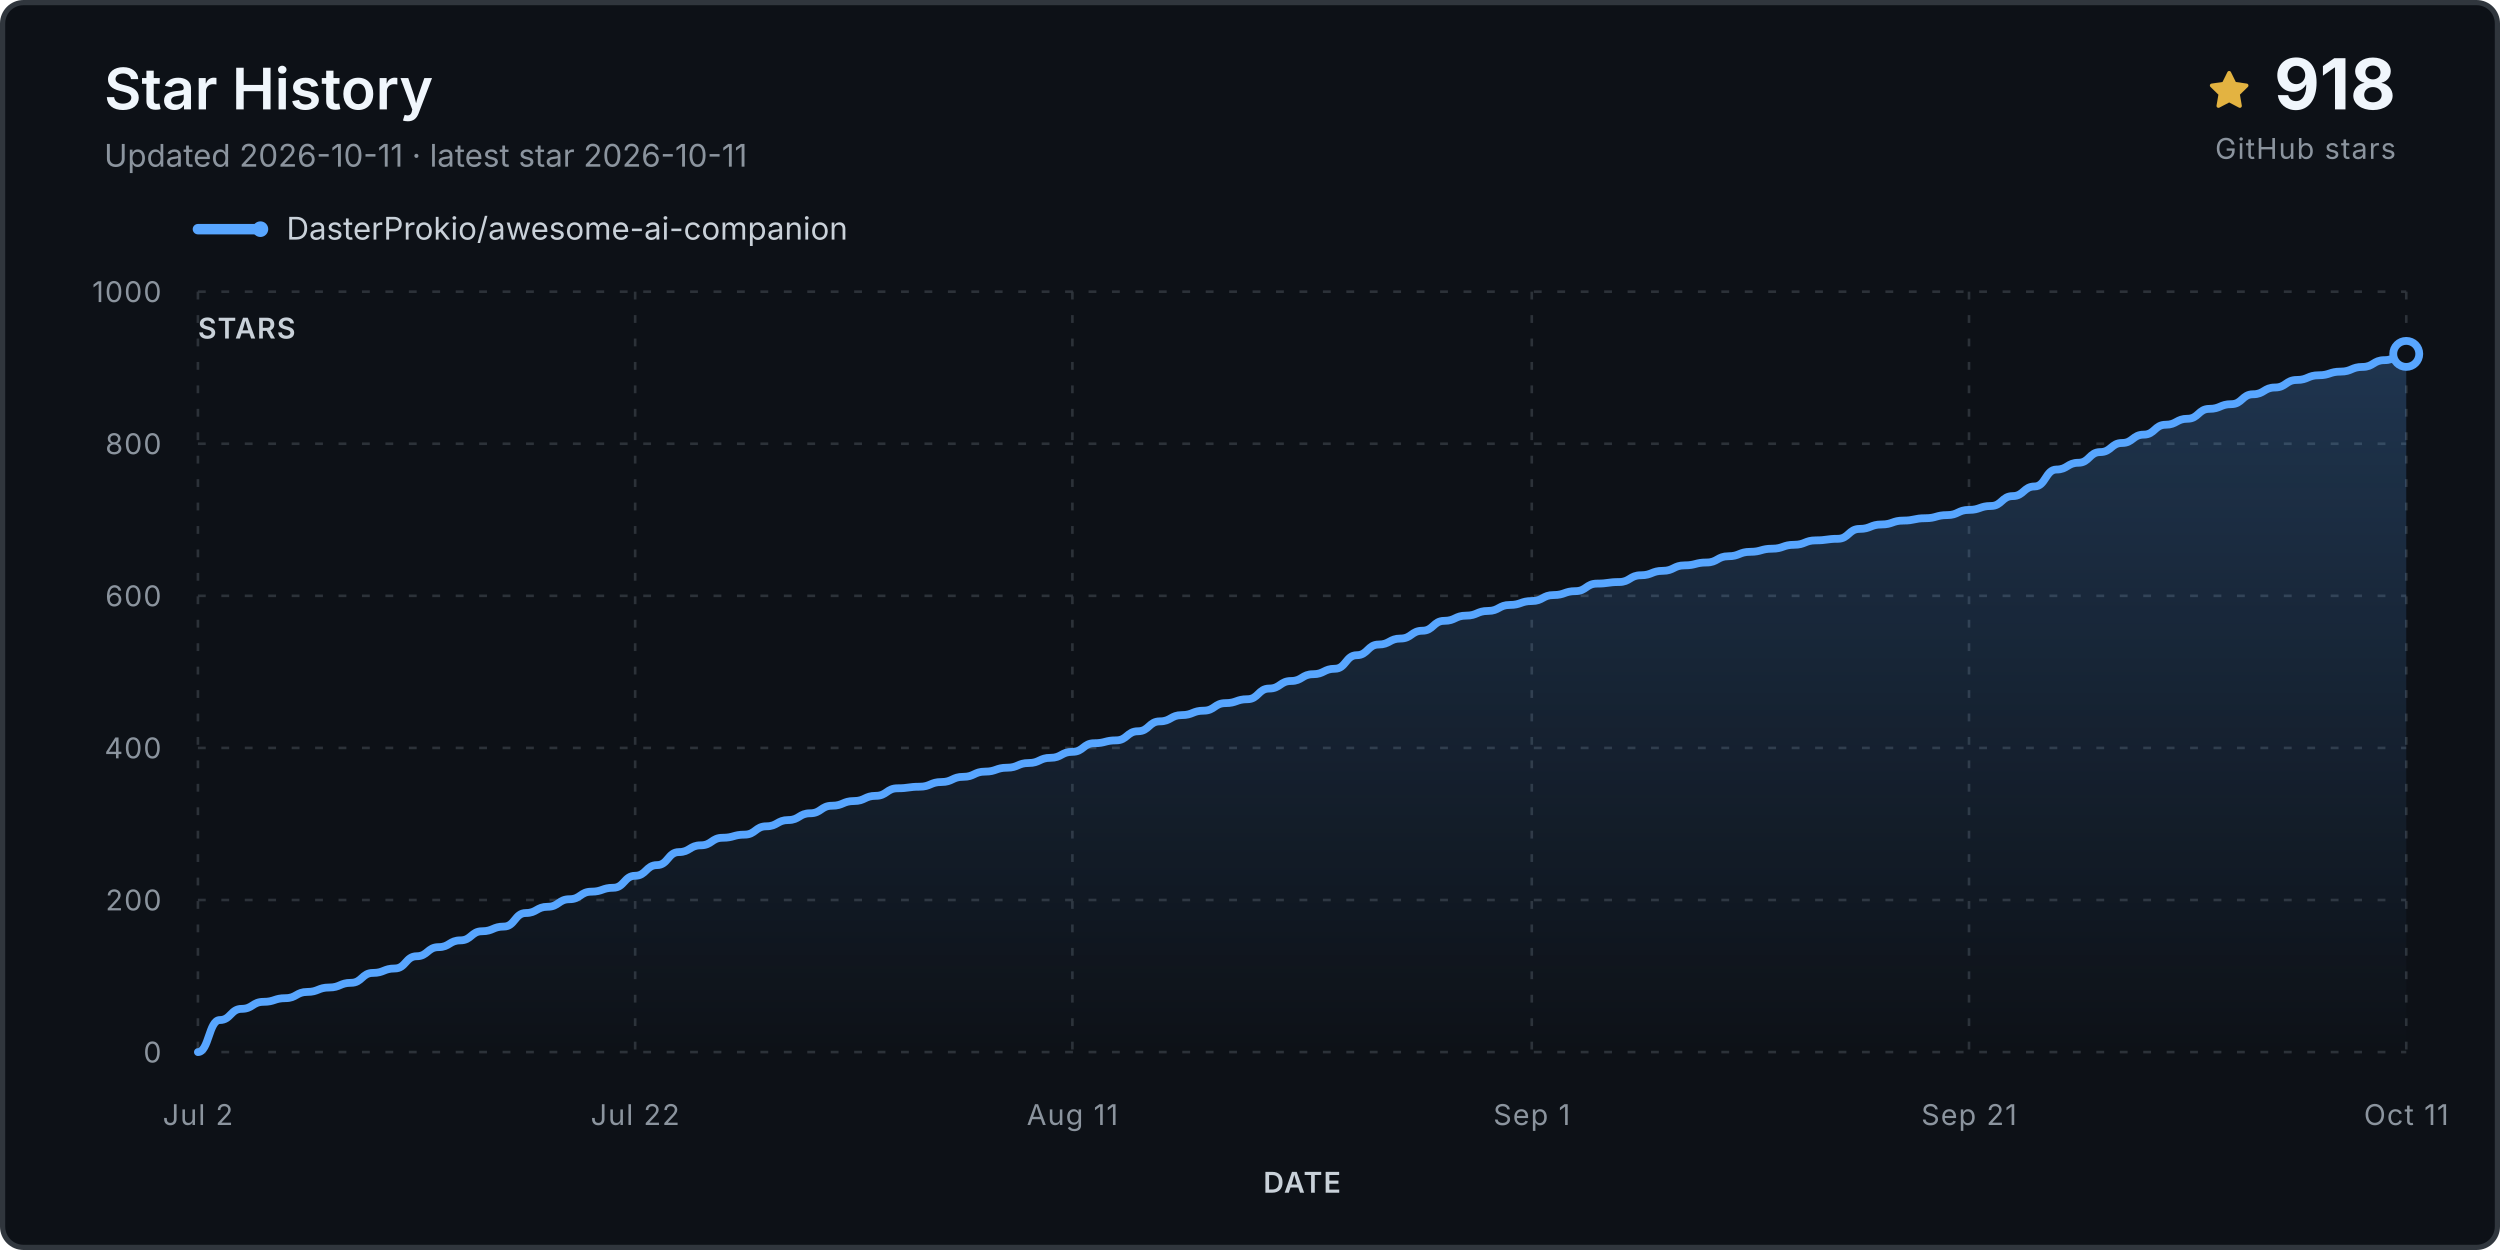
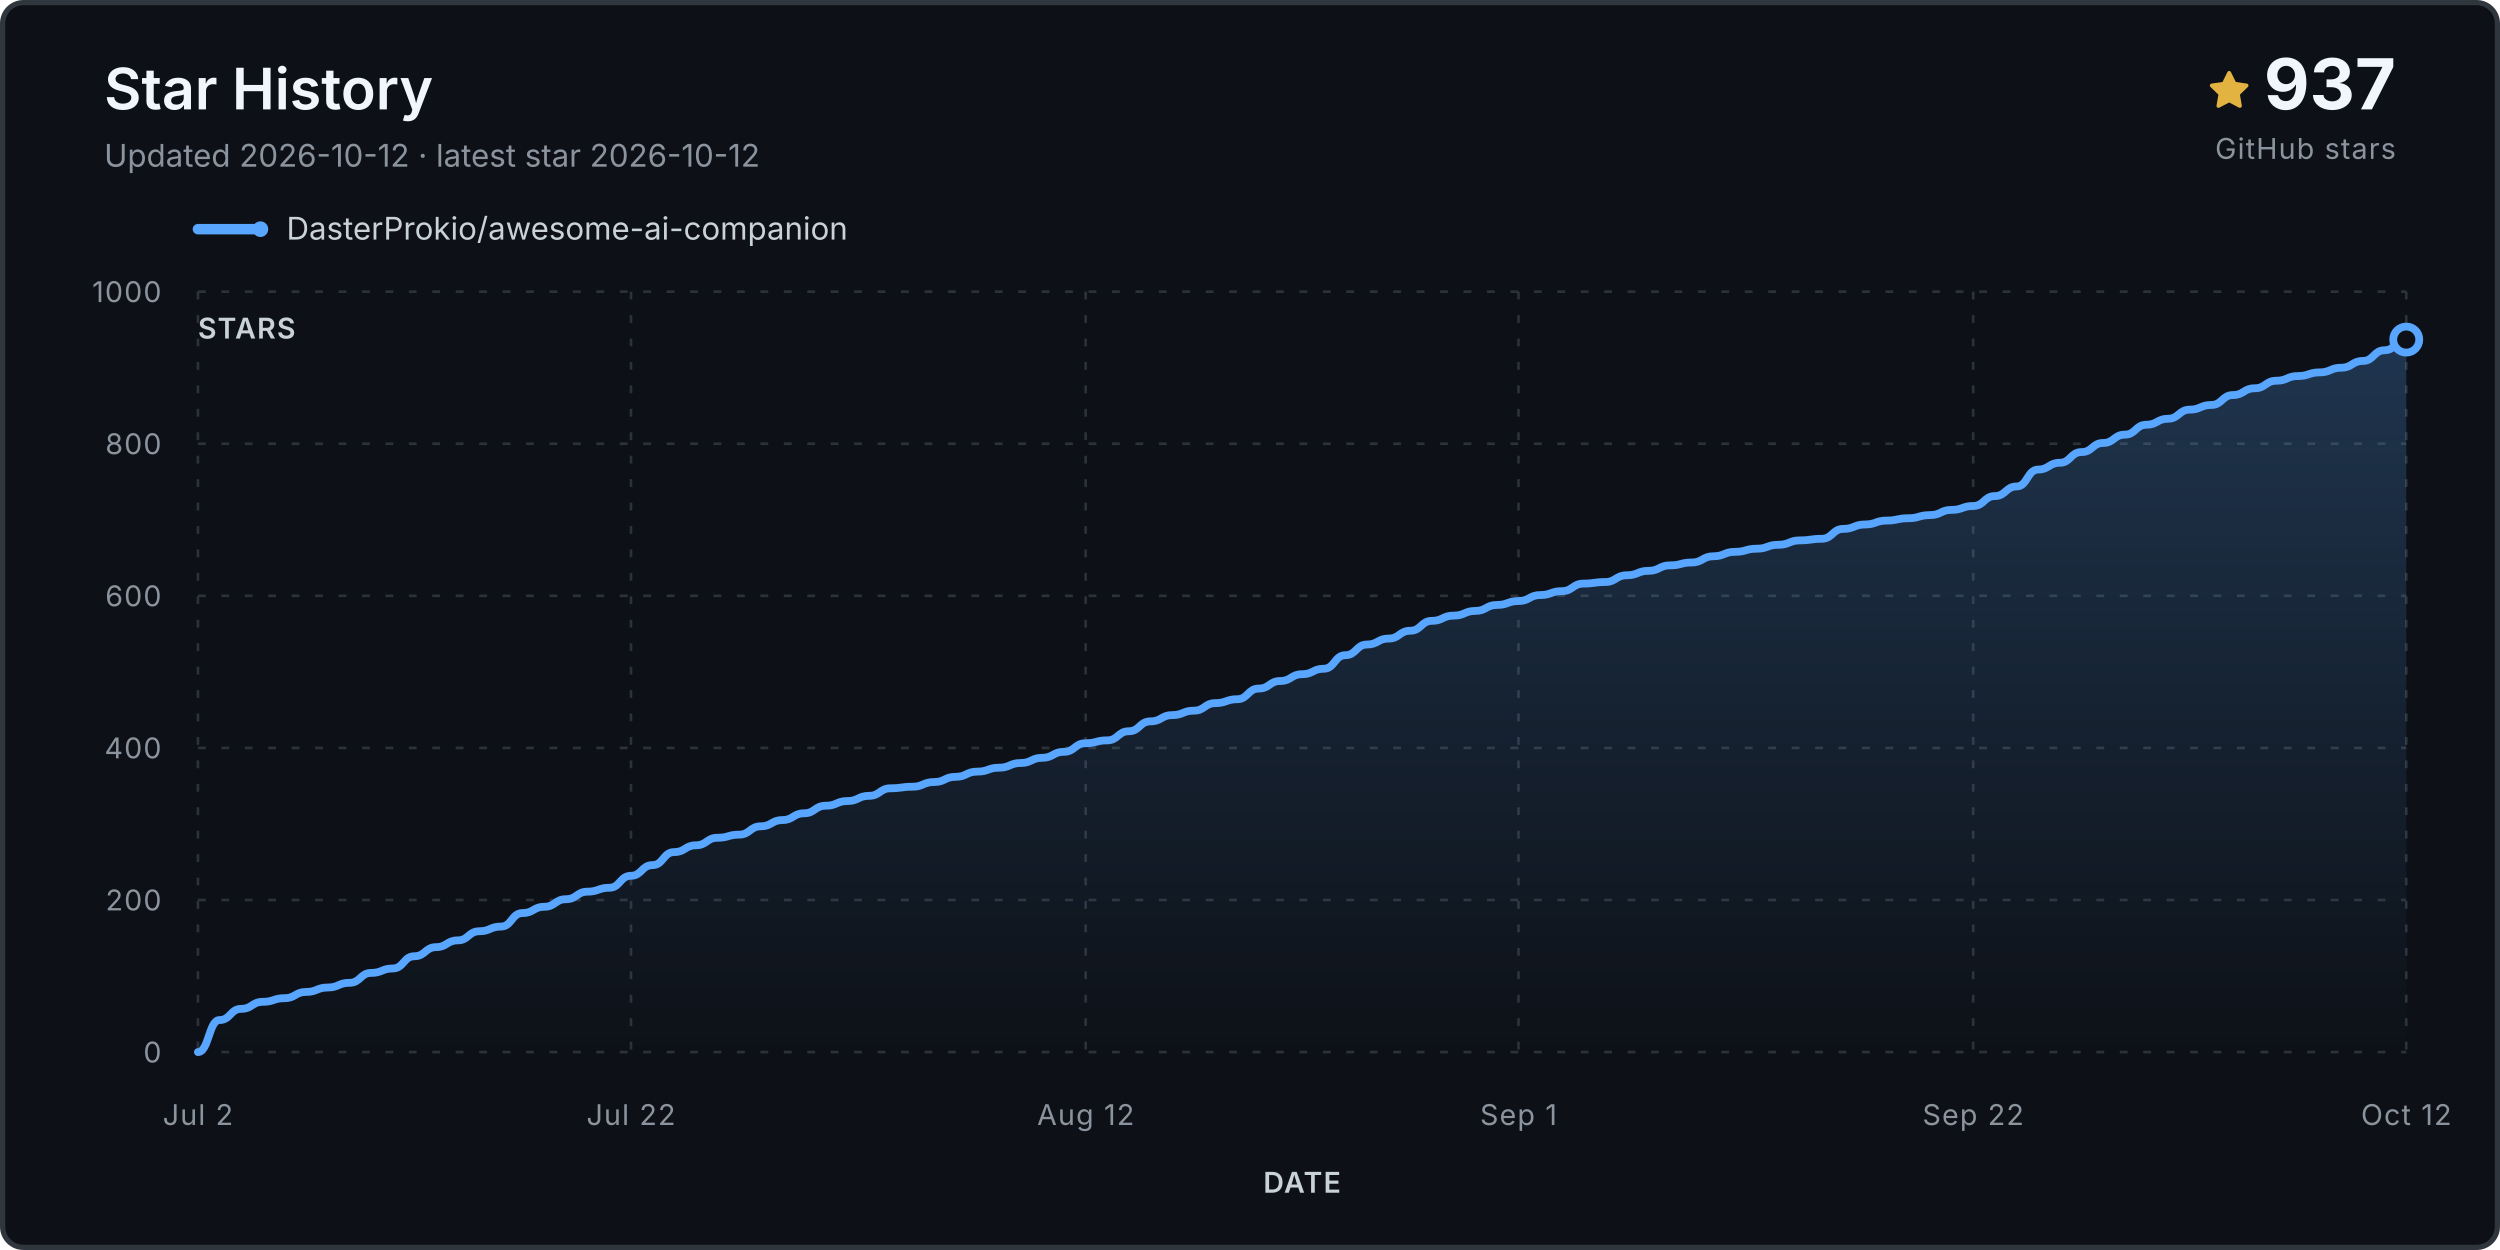
<svg xmlns="http://www.w3.org/2000/svg" viewBox="0 0 960 480" role="img" aria-labelledby="title desc">
  <defs>
    <linearGradient id="fill" x1="0" y1="0" x2="0" y2="1">
      <stop stop-color="#58a6ff" stop-opacity=".24" />
      <stop offset="1" stop-color="#58a6ff" stop-opacity="0" />
    </linearGradient>
  </defs>
  <rect x="1" y="1" width="958" height="478" rx="8" fill="#0d1117" stroke="#30363d" stroke-width="2" />
  <text x="40" y="42" class="title">Star History</text>
-   <text x="40" y="64" class="subtitle">Updated 2026-10-11 · latest star 2026-10-11</text>
+   <text x="40" y="64" class="subtitle">Updated 2026-10-12 · latest star 2026-10-12</text>
  <g transform="translate(848 27)">
    <path d="M8 .25a.75.75 0 0 1 .673.418l1.882 3.815 4.21.612a.75.75 0 0 1 .416 1.279l-3.046 2.97.719 4.193a.75.75 0 0 1-1.088.79L8 12.347l-3.766 1.98a.75.75 0 0 1-1.088-.79l.72-4.194L.818 6.374a.75.75 0 0 1 .416-1.28l4.21-.611L7.327.668A.75.75 0 0 1 8 .25Z" fill="#e3b341" />
  </g>
-   <text x="920" y="42" text-anchor="end" class="count">918</text>
+   <text x="920" y="42" text-anchor="end" class="count">937</text>
  <text x="920" y="61" text-anchor="end" class="count-label">GitHub stars</text>
  <g transform="translate(76 88)">
    <line x1="0" y1="0" x2="24" y2="0" stroke="#58a6ff" stroke-width="4" stroke-linecap="round" />
    <circle cx="24" cy="0" r="3" fill="#58a6ff" />
    <text x="34" y="4" class="legend">DasterProkio/awesome-ai-companion</text>
  </g>
  <g class="grid">
    <line x1="76" y1="404.0" x2="924" y2="404.0" />
    <text x="62" y="408.0" text-anchor="end" class="axis">0</text>
    <line x1="76" y1="345.6" x2="924" y2="345.6" />
    <text x="62" y="349.6" text-anchor="end" class="axis">200</text>
    <line x1="76" y1="287.2" x2="924" y2="287.2" />
    <text x="62" y="291.2" text-anchor="end" class="axis">400</text>
    <line x1="76" y1="228.8" x2="924" y2="228.8" />
    <text x="62" y="232.8" text-anchor="end" class="axis">600</text>
    <line x1="76" y1="170.4" x2="924" y2="170.4" />
    <text x="62" y="174.4" text-anchor="end" class="axis">800</text>
    <line x1="76" y1="112.0" x2="924" y2="112.0" />
    <text x="62" y="116.0" text-anchor="end" class="axis">1000</text>
    <line x1="76.0" y1="112" x2="76.0" y2="404" />
    <text x="76.0" y="432" text-anchor="middle" class="axis">Jul 2</text>
-     <line x1="243.9" y1="112" x2="243.9" y2="404" />
-     <text x="243.9" y="432" text-anchor="middle" class="axis">Jul 22</text>
-     <line x1="411.8" y1="112" x2="411.8" y2="404" />
-     <text x="411.8" y="432" text-anchor="middle" class="axis">Aug 11</text>
-     <line x1="588.2" y1="112" x2="588.2" y2="404" />
-     <text x="588.2" y="432" text-anchor="middle" class="axis">Sep 1</text>
-     <line x1="756.1" y1="112" x2="756.1" y2="404" />
-     <text x="756.1" y="432" text-anchor="middle" class="axis">Sep 21</text>
+     <line x1="242.3" y1="112" x2="242.3" y2="404" />
+     <text x="242.3" y="432" text-anchor="middle" class="axis">Jul 22</text>
+     <line x1="416.9" y1="112" x2="416.9" y2="404" />
+     <text x="416.9" y="432" text-anchor="middle" class="axis">Aug 12</text>
+     <line x1="583.1" y1="112" x2="583.1" y2="404" />
+     <text x="583.1" y="432" text-anchor="middle" class="axis">Sep 1</text>
+     <line x1="757.7" y1="112" x2="757.7" y2="404" />
+     <text x="757.7" y="432" text-anchor="middle" class="axis">Sep 22</text>
    <line x1="924.0" y1="112" x2="924.0" y2="404" />
-     <text x="924.0" y="432" text-anchor="middle" class="axis">Oct 11</text>
+     <text x="924.0" y="432" text-anchor="middle" class="axis">Oct 12</text>
  </g>
-   <path d="M 76.0 404.0 L 76.0 404.0 C 80.2 404.0, 80.2 391.7, 84.4 391.7 C 88.6 391.7, 88.6 387.4, 92.8 387.4 C 97.0 387.4, 97.0 384.7, 101.2 384.7 C 105.4 384.7, 105.4 383.3, 109.6 383.3 C 113.8 383.3, 113.8 380.9, 118.0 380.9 C 122.2 380.9, 122.2 379.2, 126.4 379.2 C 130.6 379.2, 130.6 377.4, 134.8 377.4 C 139.0 377.4, 139.0 373.6, 143.2 373.6 C 147.4 373.6, 147.4 371.9, 151.6 371.9 C 155.8 371.9, 155.8 367.2, 160.0 367.2 C 164.2 367.2, 164.2 363.7, 168.4 363.7 C 172.6 363.7, 172.6 361.1, 176.8 361.1 C 181.0 361.1, 181.0 357.6, 185.1 357.6 C 189.3 357.6, 189.3 355.8, 193.5 355.8 C 197.7 355.8, 197.7 350.6, 201.9 350.6 C 206.1 350.6, 206.1 348.2, 210.3 348.2 C 214.5 348.2, 214.5 345.3, 218.7 345.3 C 222.9 345.3, 222.9 342.4, 227.1 342.4 C 231.3 342.4, 231.3 340.9, 235.5 340.9 C 239.7 340.9, 239.7 336.3, 243.9 336.3 C 248.1 336.3, 248.1 332.2, 252.3 332.2 C 256.5 332.2, 256.5 327.2, 260.7 327.2 C 264.9 327.2, 264.9 324.6, 269.1 324.6 C 273.3 324.6, 273.3 321.7, 277.5 321.7 C 281.7 321.7, 281.7 320.5, 285.9 320.5 C 290.1 320.5, 290.1 317.3, 294.3 317.3 C 298.5 317.3, 298.5 314.9, 302.7 314.9 C 306.9 314.9, 306.9 312.3, 311.1 312.3 C 315.3 312.3, 315.3 309.4, 319.5 309.4 C 323.7 309.4, 323.7 307.6, 327.9 307.6 C 332.1 307.6, 332.1 305.6, 336.3 305.6 C 340.5 305.6, 340.5 302.7, 344.7 302.7 C 348.9 302.7, 348.9 302.1, 353.1 302.1 C 357.3 302.1, 357.3 300.3, 361.5 300.3 C 365.7 300.3, 365.7 298.3, 369.9 298.3 C 374.1 298.3, 374.1 296.3, 378.3 296.3 C 382.5 296.3, 382.5 294.8, 386.7 294.8 C 390.9 294.8, 390.9 293.0, 395.0 293.0 C 399.2 293.0, 399.2 291.0, 403.4 291.0 C 407.6 291.0, 407.6 288.7, 411.8 288.7 C 416.0 288.7, 416.0 285.4, 420.2 285.4 C 424.4 285.4, 424.4 284.3, 428.6 284.3 C 432.8 284.3, 432.8 280.8, 437.0 280.8 C 441.2 280.8, 441.2 277.0, 445.4 277.0 C 449.6 277.0, 449.6 274.6, 453.8 274.6 C 458.0 274.6, 458.0 272.9, 462.2 272.9 C 466.4 272.9, 466.4 270.0, 470.6 270.0 C 474.8 270.0, 474.8 268.5, 479.0 268.5 C 483.2 268.5, 483.2 264.4, 487.4 264.4 C 491.6 264.4, 491.6 261.5, 495.8 261.5 C 500.0 261.5, 500.0 258.9, 504.2 258.9 C 508.4 258.9, 508.4 256.8, 512.6 256.8 C 516.8 256.8, 516.8 251.6, 521.0 251.6 C 525.2 251.6, 525.2 247.5, 529.4 247.5 C 533.6 247.5, 533.6 245.2, 537.8 245.2 C 542.0 245.2, 542.0 242.2, 546.2 242.2 C 550.4 242.2, 550.4 238.4, 554.6 238.4 C 558.8 238.4, 558.8 236.4, 563.0 236.4 C 567.2 236.4, 567.2 234.6, 571.4 234.6 C 575.6 234.6, 575.6 232.3, 579.8 232.3 C 584.0 232.3, 584.0 230.8, 588.2 230.8 C 592.4 230.8, 592.4 228.5, 596.6 228.5 C 600.8 228.5, 600.8 227.0, 605.0 227.0 C 609.1 227.0, 609.1 224.1, 613.3 224.1 C 617.5 224.1, 617.5 223.5, 621.7 223.5 C 625.9 223.5, 625.9 220.9, 630.1 220.9 C 634.3 220.9, 634.3 219.2, 638.5 219.2 C 642.7 219.2, 642.7 217.1, 646.9 217.1 C 651.1 217.1, 651.1 216.0, 655.3 216.0 C 659.5 216.0, 659.5 213.6, 663.7 213.6 C 667.9 213.6, 667.9 211.9, 672.1 211.9 C 676.3 211.9, 676.3 210.7, 680.5 210.7 C 684.7 210.7, 684.7 209.2, 688.9 209.2 C 693.1 209.2, 693.1 207.5, 697.3 207.5 C 701.5 207.5, 701.5 206.9, 705.7 206.9 C 709.9 206.9, 709.9 203.1, 714.1 203.1 C 718.3 203.1, 718.3 201.4, 722.5 201.4 C 726.7 201.4, 726.7 199.9, 730.9 199.9 C 735.1 199.9, 735.1 199.0, 739.3 199.0 C 743.5 199.0, 743.5 197.8, 747.7 197.8 C 751.9 197.8, 751.9 195.8, 756.1 195.8 C 760.3 195.8, 760.3 194.3, 764.5 194.3 C 768.7 194.3, 768.7 190.5, 772.9 190.5 C 777.1 190.5, 777.1 186.8, 781.3 186.8 C 785.5 186.8, 785.5 180.3, 789.7 180.3 C 793.9 180.3, 793.9 177.7, 798.1 177.7 C 802.3 177.7, 802.3 173.6, 806.5 173.6 C 810.7 173.6, 810.7 170.1, 814.9 170.1 C 819.0 170.1, 819.0 166.9, 823.2 166.9 C 827.4 166.9, 827.4 163.1, 831.6 163.1 C 835.8 163.1, 835.8 160.8, 840.0 160.8 C 844.2 160.8, 844.2 157.0, 848.4 157.0 C 852.6 157.0, 852.6 155.2, 856.8 155.2 C 861.0 155.2, 861.0 151.4, 865.2 151.4 C 869.4 151.4, 869.4 148.8, 873.6 148.8 C 877.8 148.8, 877.8 145.9, 882.0 145.9 C 886.2 145.9, 886.2 144.1, 890.4 144.1 C 894.6 144.1, 894.6 142.7, 898.8 142.7 C 903.0 142.7, 903.0 140.9, 907.2 140.9 C 911.4 140.9, 911.4 138.3, 915.6 138.3 C 919.8 138.3, 919.8 135.9, 924.0 135.9 L 924.0 404.0 Z" fill="url(#fill)" />
-   <path d="M 76.0 404.0 C 80.2 404.0, 80.2 391.7, 84.4 391.7 C 88.6 391.7, 88.6 387.4, 92.8 387.4 C 97.0 387.4, 97.0 384.7, 101.2 384.7 C 105.4 384.7, 105.4 383.3, 109.6 383.3 C 113.8 383.3, 113.8 380.9, 118.0 380.9 C 122.2 380.9, 122.2 379.2, 126.4 379.2 C 130.6 379.2, 130.6 377.4, 134.8 377.4 C 139.0 377.4, 139.0 373.6, 143.2 373.6 C 147.4 373.6, 147.4 371.9, 151.6 371.9 C 155.8 371.9, 155.8 367.2, 160.0 367.2 C 164.2 367.2, 164.2 363.7, 168.4 363.7 C 172.6 363.7, 172.6 361.1, 176.8 361.1 C 181.0 361.1, 181.0 357.6, 185.1 357.6 C 189.3 357.6, 189.3 355.8, 193.5 355.8 C 197.7 355.8, 197.7 350.6, 201.9 350.6 C 206.1 350.6, 206.1 348.2, 210.3 348.2 C 214.5 348.2, 214.5 345.3, 218.7 345.3 C 222.9 345.3, 222.9 342.4, 227.1 342.4 C 231.3 342.4, 231.3 340.9, 235.5 340.9 C 239.7 340.9, 239.7 336.3, 243.9 336.3 C 248.1 336.3, 248.1 332.2, 252.3 332.2 C 256.5 332.2, 256.5 327.2, 260.7 327.2 C 264.9 327.2, 264.9 324.6, 269.1 324.6 C 273.3 324.6, 273.3 321.7, 277.5 321.7 C 281.7 321.7, 281.7 320.5, 285.9 320.5 C 290.1 320.5, 290.1 317.3, 294.3 317.3 C 298.5 317.3, 298.5 314.9, 302.7 314.9 C 306.9 314.9, 306.9 312.3, 311.1 312.3 C 315.3 312.3, 315.3 309.4, 319.5 309.4 C 323.7 309.4, 323.7 307.6, 327.9 307.6 C 332.1 307.6, 332.1 305.6, 336.3 305.6 C 340.5 305.6, 340.5 302.7, 344.7 302.7 C 348.9 302.7, 348.9 302.1, 353.1 302.1 C 357.3 302.1, 357.3 300.3, 361.5 300.3 C 365.7 300.3, 365.7 298.3, 369.9 298.3 C 374.1 298.3, 374.1 296.3, 378.3 296.3 C 382.5 296.3, 382.5 294.8, 386.7 294.8 C 390.9 294.8, 390.9 293.0, 395.0 293.0 C 399.2 293.0, 399.2 291.0, 403.4 291.0 C 407.6 291.0, 407.6 288.7, 411.8 288.7 C 416.0 288.7, 416.0 285.4, 420.2 285.4 C 424.4 285.4, 424.4 284.3, 428.6 284.3 C 432.8 284.3, 432.8 280.8, 437.0 280.8 C 441.2 280.8, 441.2 277.0, 445.4 277.0 C 449.6 277.0, 449.6 274.6, 453.8 274.6 C 458.0 274.6, 458.0 272.9, 462.2 272.9 C 466.4 272.9, 466.4 270.0, 470.6 270.0 C 474.8 270.0, 474.8 268.5, 479.0 268.5 C 483.2 268.5, 483.2 264.4, 487.4 264.4 C 491.6 264.4, 491.6 261.5, 495.8 261.5 C 500.0 261.5, 500.0 258.9, 504.2 258.9 C 508.4 258.9, 508.4 256.8, 512.6 256.8 C 516.8 256.8, 516.8 251.6, 521.0 251.6 C 525.2 251.6, 525.2 247.5, 529.4 247.5 C 533.6 247.5, 533.6 245.2, 537.8 245.2 C 542.0 245.2, 542.0 242.2, 546.2 242.2 C 550.4 242.2, 550.4 238.4, 554.6 238.4 C 558.8 238.4, 558.8 236.4, 563.0 236.4 C 567.2 236.4, 567.2 234.6, 571.4 234.6 C 575.6 234.6, 575.6 232.3, 579.8 232.3 C 584.0 232.3, 584.0 230.8, 588.2 230.8 C 592.4 230.8, 592.4 228.5, 596.6 228.5 C 600.8 228.5, 600.8 227.0, 605.0 227.0 C 609.1 227.0, 609.1 224.1, 613.3 224.1 C 617.5 224.1, 617.5 223.5, 621.7 223.5 C 625.9 223.5, 625.9 220.9, 630.1 220.9 C 634.3 220.9, 634.3 219.2, 638.5 219.2 C 642.7 219.2, 642.7 217.1, 646.9 217.1 C 651.1 217.1, 651.1 216.0, 655.3 216.0 C 659.5 216.0, 659.5 213.6, 663.7 213.6 C 667.9 213.6, 667.9 211.9, 672.1 211.9 C 676.3 211.9, 676.3 210.7, 680.5 210.7 C 684.7 210.7, 684.7 209.2, 688.9 209.2 C 693.1 209.2, 693.1 207.5, 697.3 207.5 C 701.5 207.5, 701.5 206.9, 705.7 206.9 C 709.9 206.9, 709.9 203.1, 714.1 203.1 C 718.3 203.1, 718.3 201.4, 722.5 201.4 C 726.7 201.4, 726.7 199.9, 730.9 199.9 C 735.1 199.9, 735.1 199.0, 739.3 199.0 C 743.5 199.0, 743.5 197.8, 747.7 197.8 C 751.9 197.8, 751.9 195.8, 756.1 195.8 C 760.3 195.8, 760.3 194.3, 764.5 194.3 C 768.7 194.3, 768.7 190.5, 772.9 190.5 C 777.1 190.5, 777.1 186.8, 781.3 186.8 C 785.5 186.8, 785.5 180.3, 789.7 180.3 C 793.9 180.3, 793.9 177.7, 798.1 177.7 C 802.3 177.7, 802.3 173.6, 806.5 173.6 C 810.7 173.6, 810.7 170.1, 814.9 170.1 C 819.0 170.1, 819.0 166.9, 823.2 166.9 C 827.4 166.9, 827.4 163.1, 831.6 163.1 C 835.8 163.1, 835.8 160.8, 840.0 160.8 C 844.2 160.8, 844.2 157.0, 848.4 157.0 C 852.6 157.0, 852.6 155.2, 856.8 155.2 C 861.0 155.2, 861.0 151.4, 865.2 151.4 C 869.4 151.4, 869.4 148.8, 873.6 148.8 C 877.8 148.8, 877.8 145.9, 882.0 145.9 C 886.2 145.9, 886.2 144.1, 890.4 144.1 C 894.6 144.1, 894.6 142.7, 898.8 142.7 C 903.0 142.7, 903.0 140.9, 907.2 140.9 C 911.4 140.9, 911.4 138.3, 915.6 138.3 C 919.8 138.3, 919.8 135.9, 924.0 135.9" fill="none" stroke="#58a6ff" stroke-width="3" stroke-linecap="round" stroke-linejoin="round" />
-   <circle cx="924.0" cy="135.9" r="5" fill="#0d1117" stroke="#58a6ff" stroke-width="3" />
+   <path d="M 76.0 404.0 L 76.0 404.0 C 80.2 404.0, 80.2 391.7, 84.3 391.7 C 88.5 391.7, 88.5 387.4, 92.6 387.4 C 96.8 387.4, 96.8 384.7, 100.9 384.7 C 105.1 384.7, 105.1 383.3, 109.3 383.3 C 113.4 383.3, 113.4 380.9, 117.6 380.9 C 121.7 380.9, 121.7 379.2, 125.9 379.2 C 130.0 379.2, 130.0 377.4, 134.2 377.4 C 138.4 377.4, 138.4 373.6, 142.5 373.6 C 146.7 373.6, 146.7 371.9, 150.8 371.9 C 155.0 371.9, 155.0 367.2, 159.1 367.2 C 163.3 367.2, 163.3 363.7, 167.5 363.7 C 171.6 363.7, 171.6 361.1, 175.8 361.1 C 179.9 361.1, 179.9 357.6, 184.1 357.6 C 188.2 357.6, 188.2 355.8, 192.4 355.8 C 196.5 355.8, 196.5 350.6, 200.7 350.6 C 204.9 350.6, 204.9 348.2, 209.0 348.2 C 213.2 348.2, 213.2 345.3, 217.3 345.3 C 221.5 345.3, 221.5 342.4, 225.6 342.4 C 229.8 342.4, 229.8 340.9, 234.0 340.9 C 238.1 340.9, 238.1 336.3, 242.3 336.3 C 246.4 336.3, 246.4 332.2, 250.6 332.2 C 254.7 332.2, 254.7 327.2, 258.9 327.2 C 263.1 327.2, 263.1 324.6, 267.2 324.6 C 271.4 324.6, 271.4 321.7, 275.5 321.7 C 279.7 321.7, 279.7 320.5, 283.8 320.5 C 288.0 320.5, 288.0 317.3, 292.2 317.3 C 296.3 317.3, 296.3 314.9, 300.5 314.9 C 304.6 314.9, 304.6 312.3, 308.8 312.3 C 312.9 312.3, 312.9 309.4, 317.1 309.4 C 321.3 309.4, 321.3 307.6, 325.4 307.6 C 329.6 307.6, 329.6 305.6, 333.7 305.6 C 337.9 305.6, 337.9 302.7, 342.0 302.7 C 346.2 302.7, 346.2 302.1, 350.4 302.1 C 354.5 302.1, 354.5 300.3, 358.7 300.3 C 362.8 300.3, 362.8 298.3, 367.0 298.3 C 371.1 298.3, 371.1 296.3, 375.3 296.3 C 379.5 296.3, 379.5 294.8, 383.6 294.8 C 387.8 294.8, 387.8 293.0, 391.9 293.0 C 396.1 293.0, 396.1 291.0, 400.2 291.0 C 404.4 291.0, 404.4 288.7, 408.5 288.7 C 412.7 288.7, 412.7 285.4, 416.9 285.4 C 421.0 285.4, 421.0 284.3, 425.2 284.3 C 429.3 284.3, 429.3 280.8, 433.5 280.8 C 437.6 280.8, 437.6 277.0, 441.8 277.0 C 446.0 277.0, 446.0 274.6, 450.1 274.6 C 454.3 274.6, 454.3 272.9, 458.4 272.9 C 462.6 272.9, 462.6 270.0, 466.7 270.0 C 470.9 270.0, 470.9 268.5, 475.1 268.5 C 479.2 268.5, 479.2 264.4, 483.4 264.4 C 487.5 264.4, 487.5 261.5, 491.7 261.5 C 495.8 261.5, 495.8 258.9, 500.0 258.9 C 504.2 258.9, 504.2 256.8, 508.3 256.8 C 512.5 256.8, 512.5 251.6, 516.6 251.6 C 520.8 251.6, 520.8 247.5, 524.9 247.5 C 529.1 247.5, 529.1 245.2, 533.3 245.2 C 537.4 245.2, 537.4 242.2, 541.6 242.2 C 545.7 242.2, 545.7 238.4, 549.9 238.4 C 554.0 238.4, 554.0 236.4, 558.2 236.4 C 562.4 236.4, 562.4 234.6, 566.5 234.6 C 570.7 234.6, 570.7 232.3, 574.8 232.3 C 579.0 232.3, 579.0 230.8, 583.1 230.8 C 587.3 230.8, 587.3 228.5, 591.5 228.5 C 595.6 228.5, 595.6 227.0, 599.8 227.0 C 603.9 227.0, 603.9 224.1, 608.1 224.1 C 612.2 224.1, 612.2 223.5, 616.4 223.5 C 620.5 223.5, 620.5 220.9, 624.7 220.9 C 628.9 220.9, 628.9 219.2, 633.0 219.2 C 637.2 219.2, 637.2 217.1, 641.3 217.1 C 645.5 217.1, 645.5 216.0, 649.6 216.0 C 653.8 216.0, 653.8 213.6, 658.0 213.6 C 662.1 213.6, 662.1 211.9, 666.3 211.9 C 670.4 211.9, 670.4 210.7, 674.6 210.7 C 678.7 210.7, 678.7 209.2, 682.9 209.2 C 687.1 209.2, 687.1 207.5, 691.2 207.5 C 695.4 207.5, 695.4 206.9, 699.5 206.9 C 703.7 206.9, 703.7 203.1, 707.8 203.1 C 712.0 203.1, 712.0 201.4, 716.2 201.4 C 720.3 201.4, 720.3 199.9, 724.5 199.9 C 728.6 199.9, 728.6 199.0, 732.8 199.0 C 736.9 199.0, 736.9 197.8, 741.1 197.8 C 745.3 197.8, 745.3 195.8, 749.4 195.8 C 753.6 195.8, 753.6 194.3, 757.7 194.3 C 761.9 194.3, 761.9 190.5, 766.0 190.5 C 770.2 190.5, 770.2 186.8, 774.4 186.8 C 778.5 186.8, 778.5 180.3, 782.7 180.3 C 786.8 180.3, 786.8 177.7, 791.0 177.7 C 795.1 177.7, 795.1 173.6, 799.3 173.6 C 803.5 173.6, 803.5 170.1, 807.6 170.1 C 811.8 170.1, 811.8 166.9, 815.9 166.9 C 820.1 166.9, 820.1 163.1, 824.2 163.1 C 828.4 163.1, 828.4 160.8, 832.5 160.8 C 836.7 160.8, 836.7 157.3, 840.9 157.3 C 845.0 157.3, 845.0 155.5, 849.2 155.5 C 853.3 155.5, 853.3 151.7, 857.5 151.7 C 861.6 151.7, 861.6 149.1, 865.8 149.1 C 870.0 149.1, 870.0 146.2, 874.1 146.2 C 878.3 146.2, 878.3 144.4, 882.4 144.4 C 886.6 144.4, 886.6 143.0, 890.7 143.0 C 894.9 143.0, 894.9 141.2, 899.1 141.2 C 903.2 141.2, 903.2 138.6, 907.4 138.6 C 911.5 138.6, 911.5 134.5, 915.7 134.5 C 919.8 134.5, 919.8 130.4, 924.0 130.4 L 924.0 404.0 Z" fill="url(#fill)" />
+   <path d="M 76.0 404.0 C 80.2 404.0, 80.2 391.7, 84.3 391.7 C 88.5 391.7, 88.5 387.4, 92.6 387.4 C 96.8 387.4, 96.8 384.7, 100.9 384.7 C 105.1 384.7, 105.1 383.3, 109.3 383.3 C 113.4 383.3, 113.4 380.9, 117.6 380.9 C 121.7 380.9, 121.7 379.2, 125.9 379.2 C 130.0 379.2, 130.0 377.4, 134.2 377.4 C 138.4 377.4, 138.4 373.6, 142.5 373.6 C 146.7 373.6, 146.7 371.9, 150.8 371.9 C 155.0 371.9, 155.0 367.2, 159.1 367.2 C 163.3 367.2, 163.3 363.7, 167.5 363.7 C 171.6 363.7, 171.6 361.1, 175.8 361.1 C 179.9 361.1, 179.9 357.6, 184.1 357.6 C 188.2 357.6, 188.2 355.8, 192.4 355.8 C 196.5 355.8, 196.5 350.6, 200.7 350.6 C 204.9 350.6, 204.9 348.2, 209.0 348.2 C 213.2 348.2, 213.2 345.3, 217.3 345.3 C 221.5 345.3, 221.5 342.4, 225.6 342.4 C 229.8 342.4, 229.8 340.9, 234.0 340.9 C 238.1 340.9, 238.1 336.3, 242.3 336.3 C 246.4 336.3, 246.4 332.2, 250.6 332.2 C 254.7 332.2, 254.7 327.2, 258.9 327.2 C 263.1 327.2, 263.1 324.6, 267.2 324.6 C 271.4 324.6, 271.4 321.7, 275.5 321.7 C 279.7 321.7, 279.7 320.5, 283.8 320.5 C 288.0 320.5, 288.0 317.3, 292.2 317.3 C 296.3 317.3, 296.3 314.9, 300.5 314.9 C 304.6 314.9, 304.6 312.3, 308.8 312.3 C 312.9 312.3, 312.9 309.4, 317.1 309.4 C 321.3 309.4, 321.3 307.6, 325.4 307.6 C 329.6 307.6, 329.6 305.6, 333.7 305.6 C 337.9 305.6, 337.9 302.7, 342.0 302.7 C 346.2 302.7, 346.2 302.1, 350.4 302.1 C 354.5 302.1, 354.5 300.3, 358.7 300.3 C 362.8 300.3, 362.8 298.3, 367.0 298.3 C 371.1 298.3, 371.1 296.3, 375.3 296.3 C 379.5 296.3, 379.5 294.8, 383.6 294.8 C 387.8 294.8, 387.8 293.0, 391.9 293.0 C 396.1 293.0, 396.1 291.0, 400.2 291.0 C 404.4 291.0, 404.4 288.7, 408.5 288.7 C 412.7 288.7, 412.7 285.4, 416.9 285.4 C 421.0 285.4, 421.0 284.3, 425.2 284.3 C 429.3 284.3, 429.3 280.8, 433.5 280.8 C 437.6 280.8, 437.6 277.0, 441.8 277.0 C 446.0 277.0, 446.0 274.6, 450.1 274.6 C 454.3 274.6, 454.3 272.9, 458.4 272.9 C 462.6 272.9, 462.6 270.0, 466.7 270.0 C 470.9 270.0, 470.9 268.5, 475.1 268.5 C 479.2 268.5, 479.2 264.4, 483.4 264.4 C 487.5 264.4, 487.5 261.5, 491.7 261.5 C 495.8 261.5, 495.8 258.9, 500.0 258.9 C 504.2 258.9, 504.2 256.8, 508.3 256.8 C 512.5 256.8, 512.5 251.6, 516.6 251.6 C 520.8 251.6, 520.8 247.5, 524.9 247.5 C 529.1 247.5, 529.1 245.2, 533.3 245.2 C 537.4 245.2, 537.4 242.2, 541.6 242.2 C 545.7 242.2, 545.7 238.4, 549.9 238.4 C 554.0 238.4, 554.0 236.4, 558.2 236.4 C 562.4 236.4, 562.4 234.6, 566.5 234.6 C 570.7 234.6, 570.7 232.3, 574.8 232.3 C 579.0 232.3, 579.0 230.8, 583.1 230.8 C 587.3 230.8, 587.3 228.5, 591.5 228.5 C 595.6 228.5, 595.6 227.0, 599.8 227.0 C 603.9 227.0, 603.9 224.1, 608.1 224.1 C 612.2 224.1, 612.2 223.5, 616.4 223.5 C 620.5 223.5, 620.5 220.9, 624.7 220.9 C 628.9 220.9, 628.9 219.2, 633.0 219.2 C 637.2 219.2, 637.2 217.1, 641.3 217.1 C 645.5 217.1, 645.5 216.0, 649.6 216.0 C 653.8 216.0, 653.8 213.6, 658.0 213.6 C 662.1 213.6, 662.1 211.9, 666.3 211.9 C 670.4 211.9, 670.4 210.7, 674.6 210.7 C 678.7 210.7, 678.7 209.2, 682.9 209.2 C 687.1 209.2, 687.1 207.5, 691.2 207.5 C 695.4 207.5, 695.4 206.9, 699.5 206.9 C 703.7 206.9, 703.7 203.1, 707.8 203.1 C 712.0 203.1, 712.0 201.4, 716.2 201.4 C 720.3 201.4, 720.3 199.9, 724.5 199.9 C 728.6 199.9, 728.6 199.0, 732.8 199.0 C 736.9 199.0, 736.9 197.8, 741.1 197.8 C 745.3 197.8, 745.3 195.8, 749.4 195.8 C 753.6 195.8, 753.6 194.3, 757.7 194.3 C 761.9 194.3, 761.9 190.5, 766.0 190.5 C 770.2 190.5, 770.2 186.8, 774.4 186.8 C 778.5 186.8, 778.5 180.3, 782.7 180.3 C 786.8 180.3, 786.8 177.7, 791.0 177.7 C 795.1 177.7, 795.1 173.6, 799.3 173.6 C 803.5 173.6, 803.5 170.1, 807.6 170.1 C 811.8 170.1, 811.8 166.9, 815.9 166.9 C 820.1 166.9, 820.1 163.1, 824.2 163.1 C 828.4 163.1, 828.4 160.8, 832.5 160.8 C 836.7 160.8, 836.7 157.3, 840.9 157.3 C 845.0 157.3, 845.0 155.5, 849.2 155.5 C 853.3 155.5, 853.3 151.7, 857.5 151.7 C 861.6 151.7, 861.6 149.1, 865.8 149.1 C 870.0 149.1, 870.0 146.2, 874.1 146.2 C 878.3 146.2, 878.3 144.4, 882.4 144.4 C 886.6 144.4, 886.6 143.0, 890.7 143.0 C 894.9 143.0, 894.9 141.2, 899.1 141.2 C 903.2 141.2, 903.2 138.6, 907.4 138.6 C 911.5 138.6, 911.5 134.5, 915.7 134.5 C 919.8 134.5, 919.8 130.4, 924.0 130.4" fill="none" stroke="#58a6ff" stroke-width="3" stroke-linecap="round" stroke-linejoin="round" />
+   <circle cx="924.0" cy="130.4" r="5" fill="#0d1117" stroke="#58a6ff" stroke-width="3" />
  <text x="76" y="130" class="axis-title">STARS</text>
  <text x="500.0" y="458" text-anchor="middle" class="axis-title">DATE</text>
  <style>.title{font:600 22px -apple-system,BlinkMacSystemFont,'Segoe UI',sans-serif;fill:#f0f6fc}.subtitle,.footer{font:12px -apple-system,BlinkMacSystemFont,'Segoe UI',sans-serif;fill:#8b949e}.legend{font:12px -apple-system,BlinkMacSystemFont,'Segoe UI',sans-serif;fill:#c9d1d9}.count{font:700 27px -apple-system,BlinkMacSystemFont,'Segoe UI',sans-serif;fill:#f0f6fc}.count-label,.axis,.axis-title{font:11px -apple-system,BlinkMacSystemFont,'Segoe UI',sans-serif;fill:#8b949e;letter-spacing:.04em}.axis-title{font-weight:600;fill:#c9d1d9}.grid line{stroke:#30363d;stroke-opacity:.9;stroke-dasharray:3 6}</style>
</svg>
